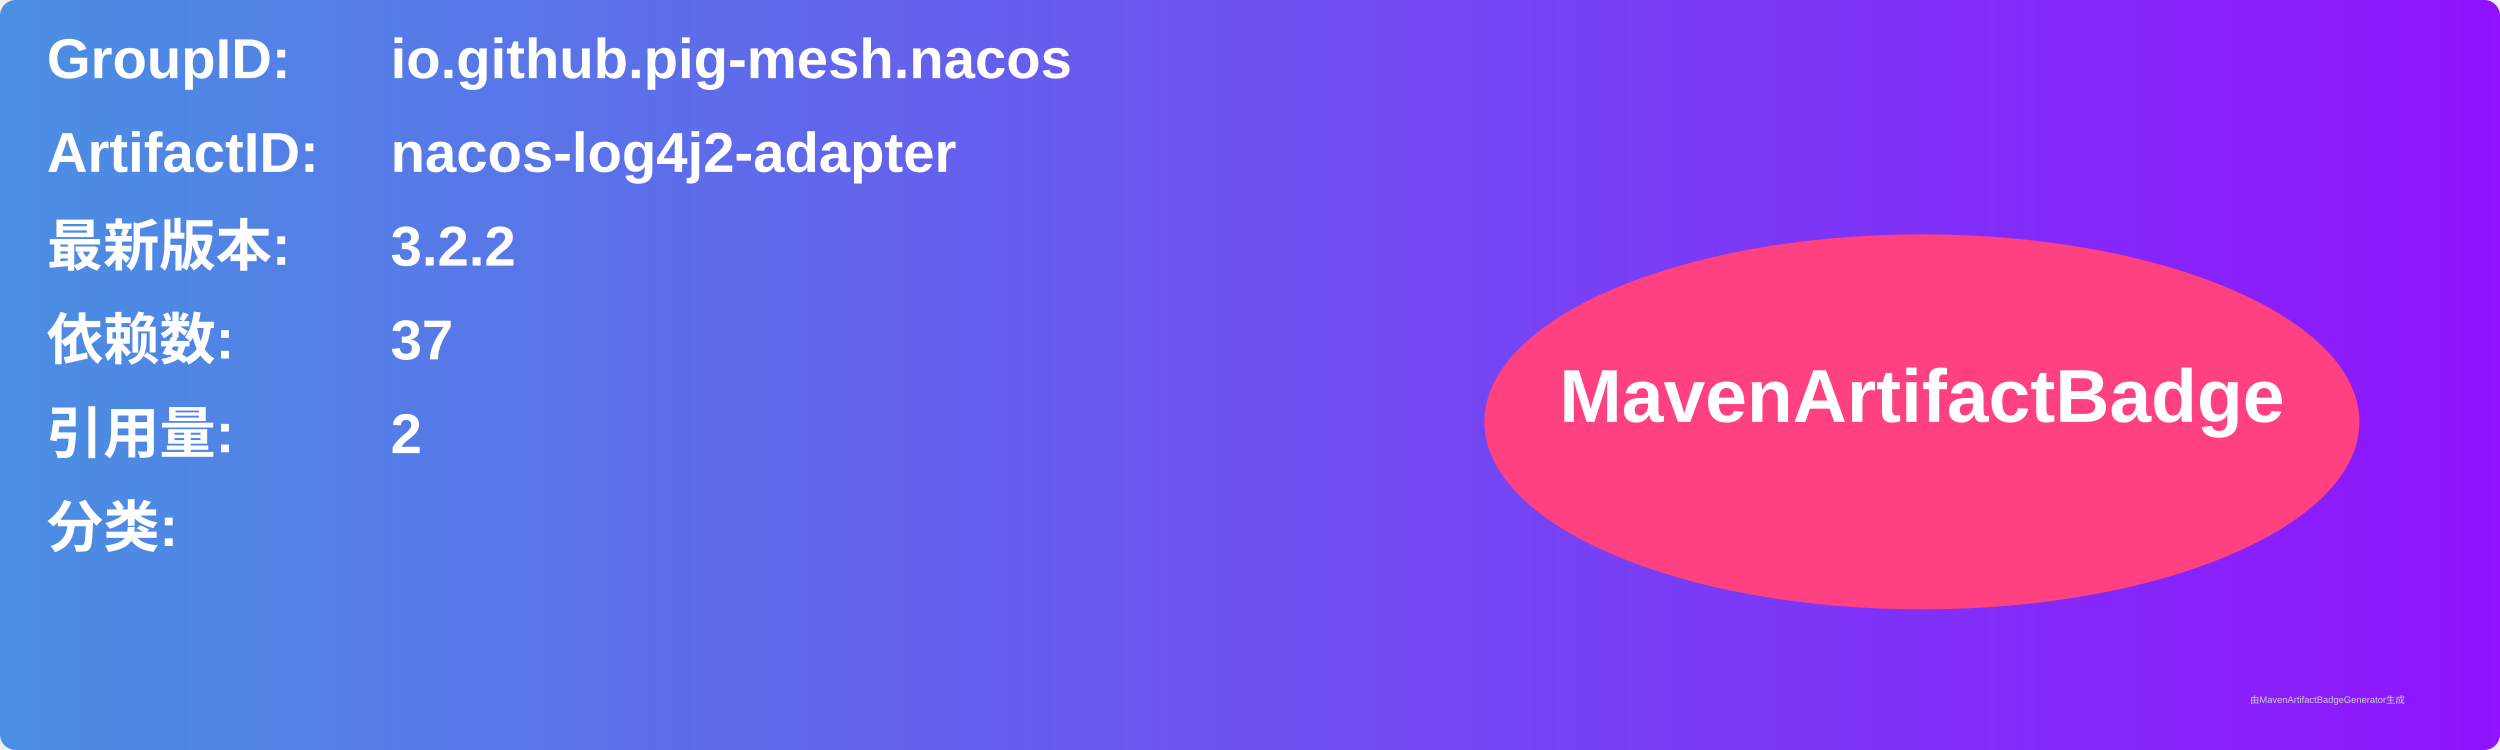
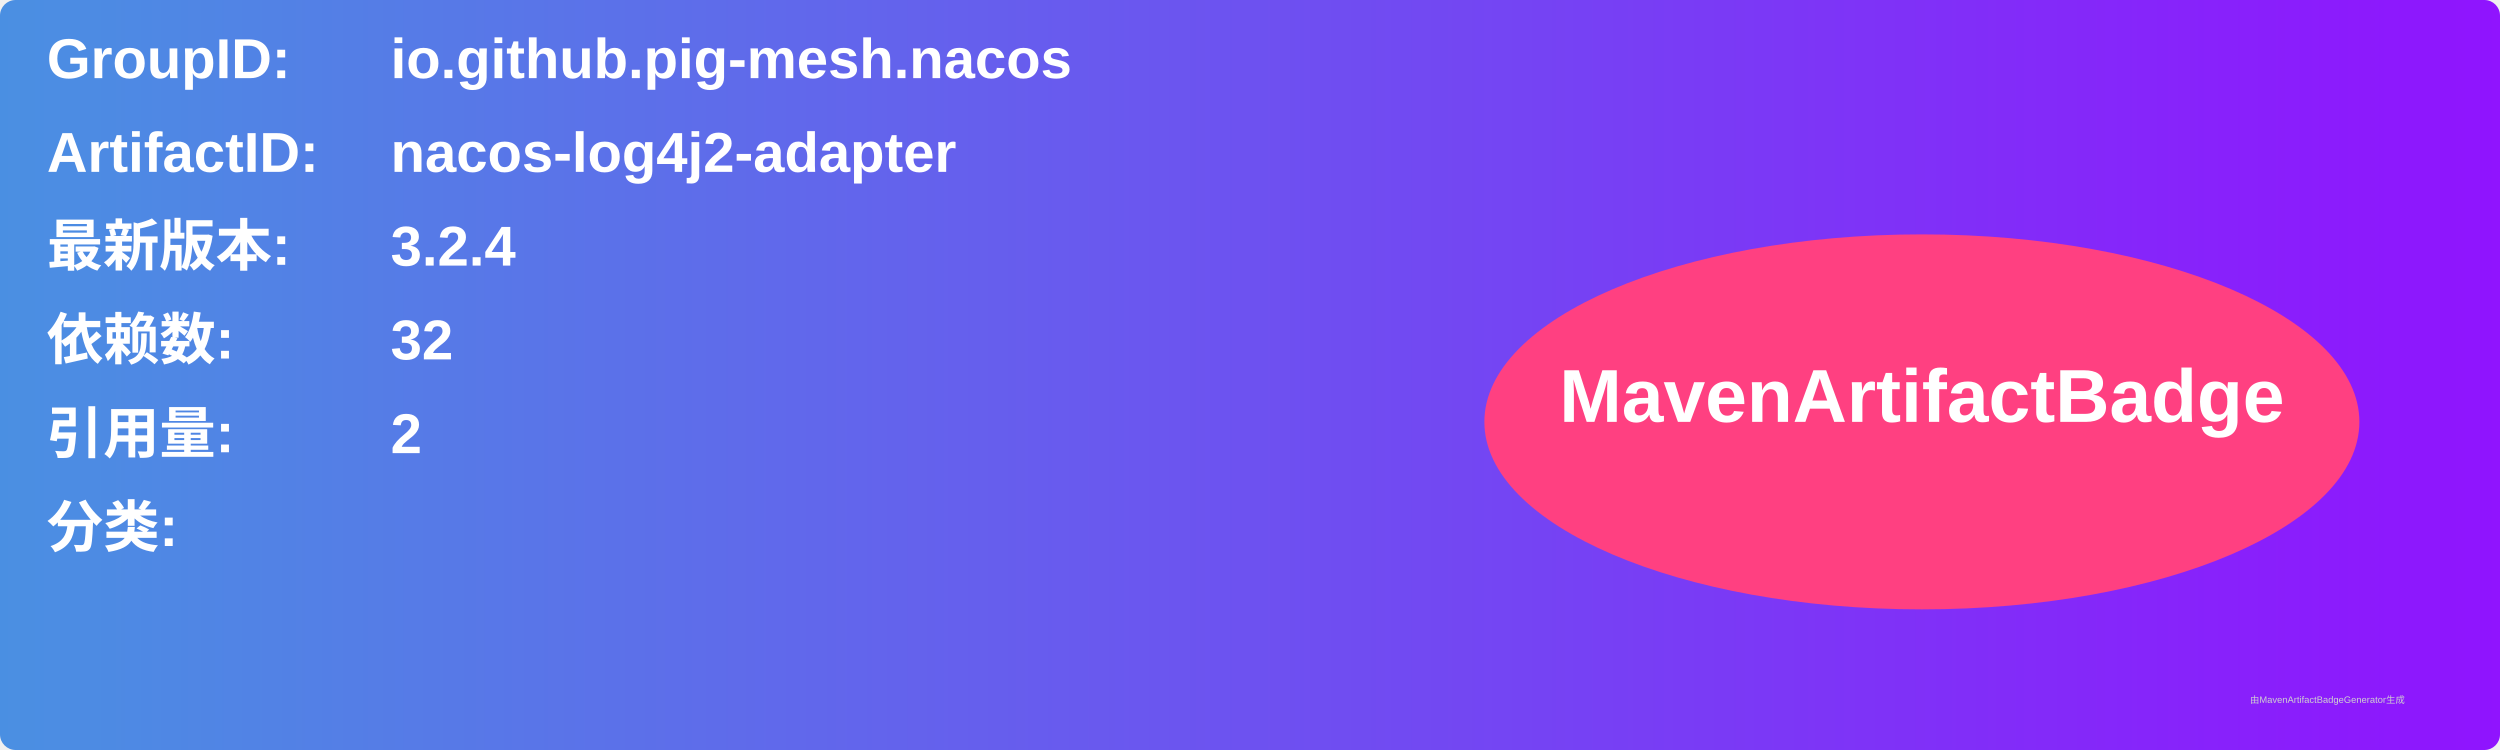
<svg xmlns="http://www.w3.org/2000/svg" width="800" height="240" viewBox="0 0 800 240">
  <linearGradient id="grad" x1="0%" y1="0%" x2="100%" y2="0%">
    <stop offset="0%" stop-color="#4a90e2" />
    <stop offset="100%" stop-color="#9013fe" />
  </linearGradient>
  <rect width="100%" height="100%" rx="5" ry="5" fill="url(#grad)" />
  <g transform="translate(15, 15)">
    <text x="0" y="10" font-family="Arial" font-size="18" fill="white" font-weight="bold" width="260">GroupID:</text>
    <text x="110" y="10" font-family="Arial" font-size="18" fill="white" font-weight="bold" width="460">io.github.pig-mesh.nacos</text>
    <text x="0" y="40" font-family="Arial" font-size="18" fill="white" font-weight="bold" width="260">ArtifactID:</text>
    <text x="110" y="40" font-family="Arial" font-size="18" fill="white" font-weight="bold" width="460">nacos-log4j2-adapter</text>
    <text x="0" y="70" font-family="Arial" font-size="18" fill="white" font-weight="bold">最新版本:</text>
    <text x="110" y="70" font-family="Arial" font-size="18" fill="white" font-weight="bold">
-       <tspan font-weight="bold">3.2.2</tspan>
+       <tspan font-weight="bold">3.2.4</tspan>
    </text>
    <text x="0" y="100" font-family="Arial" font-size="18" fill="white" font-weight="bold">依赖数: </text>
    <text x="110" y="100" font-family="Arial" font-size="18" fill="white">
-       <tspan font-weight="bold">37</tspan>
+       <tspan font-weight="bold">32</tspan>
    </text>
    <text x="0" y="130" font-family="Arial" font-size="18" fill="white" font-weight="bold">引用量: </text>
    <text x="110" y="130" font-family="Arial" font-size="18" fill="white">
      <tspan font-weight="bold">2</tspan>
    </text>
    <text x="0" y="160" font-family="Arial" font-size="18" fill="white" font-weight="bold">分类:</text>
    <text x="10" y="190" font-family="Arial" font-size="10" fill="white">
      <tspan font-weight="bold" />
    </text>
    <ellipse cx="600" cy="120" rx="140" ry="60" fill="#ff4081" />
    <text x="600" y="120" text-anchor="middle" font-family="Arial" font-size="24" fill="white" font-weight="bold">MavenArtifactBadge</text>
  </g>
  <text x="720" y="225" font-family="Arial" font-size="3" fill="#d0d0d0">由MavenArtifactBadgeGenerator生成</text>
</svg>
